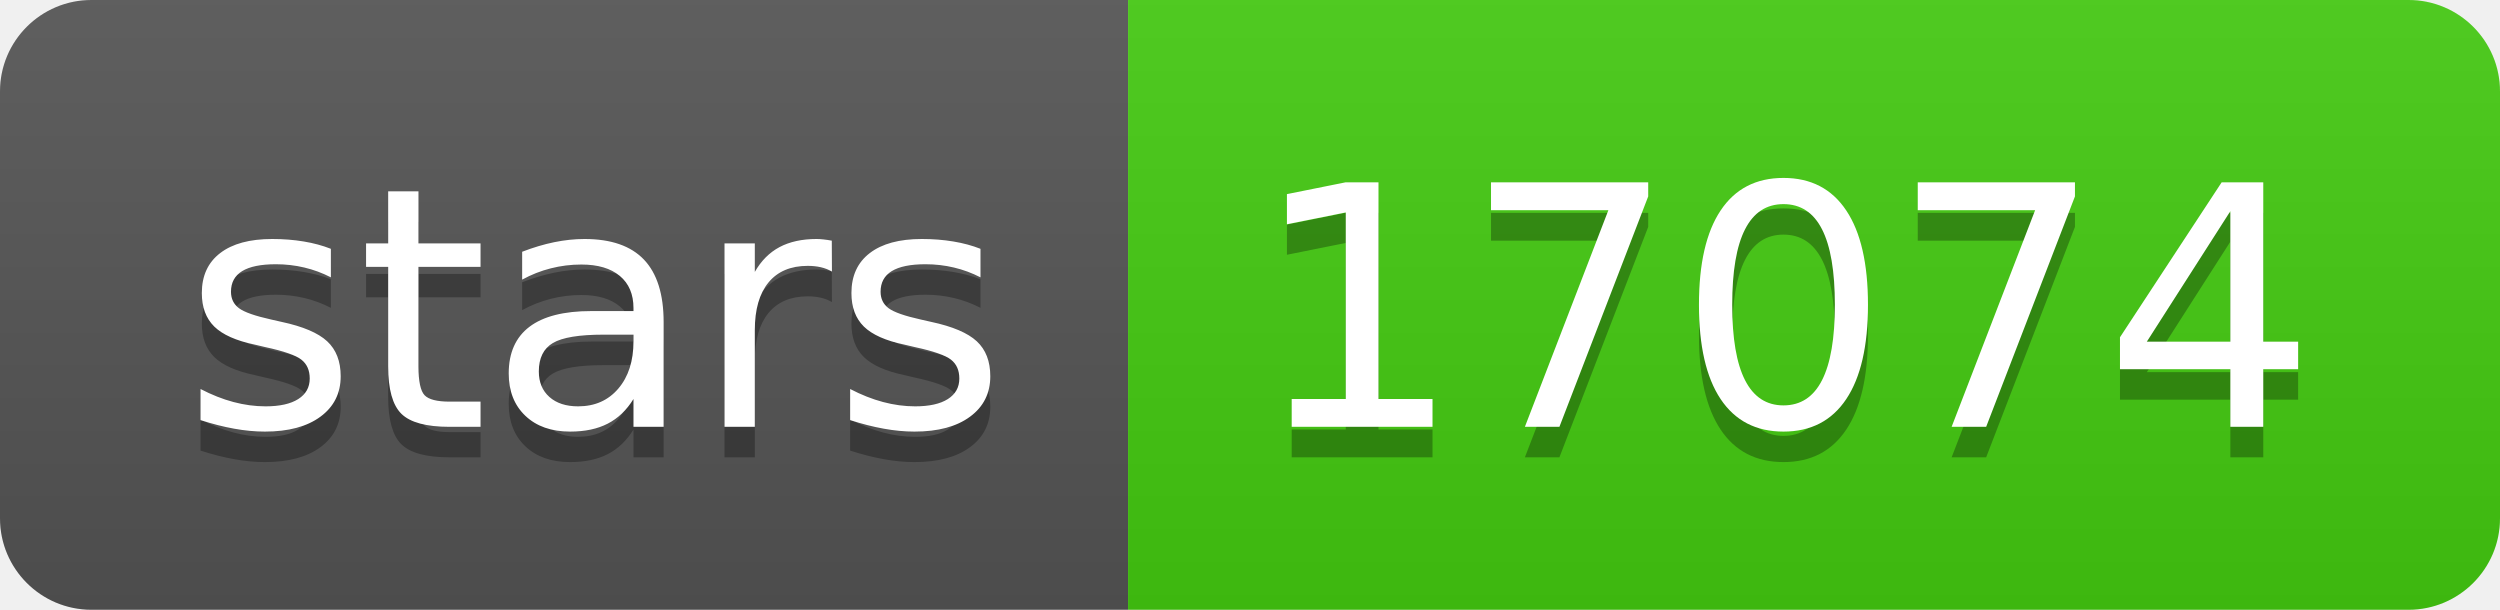
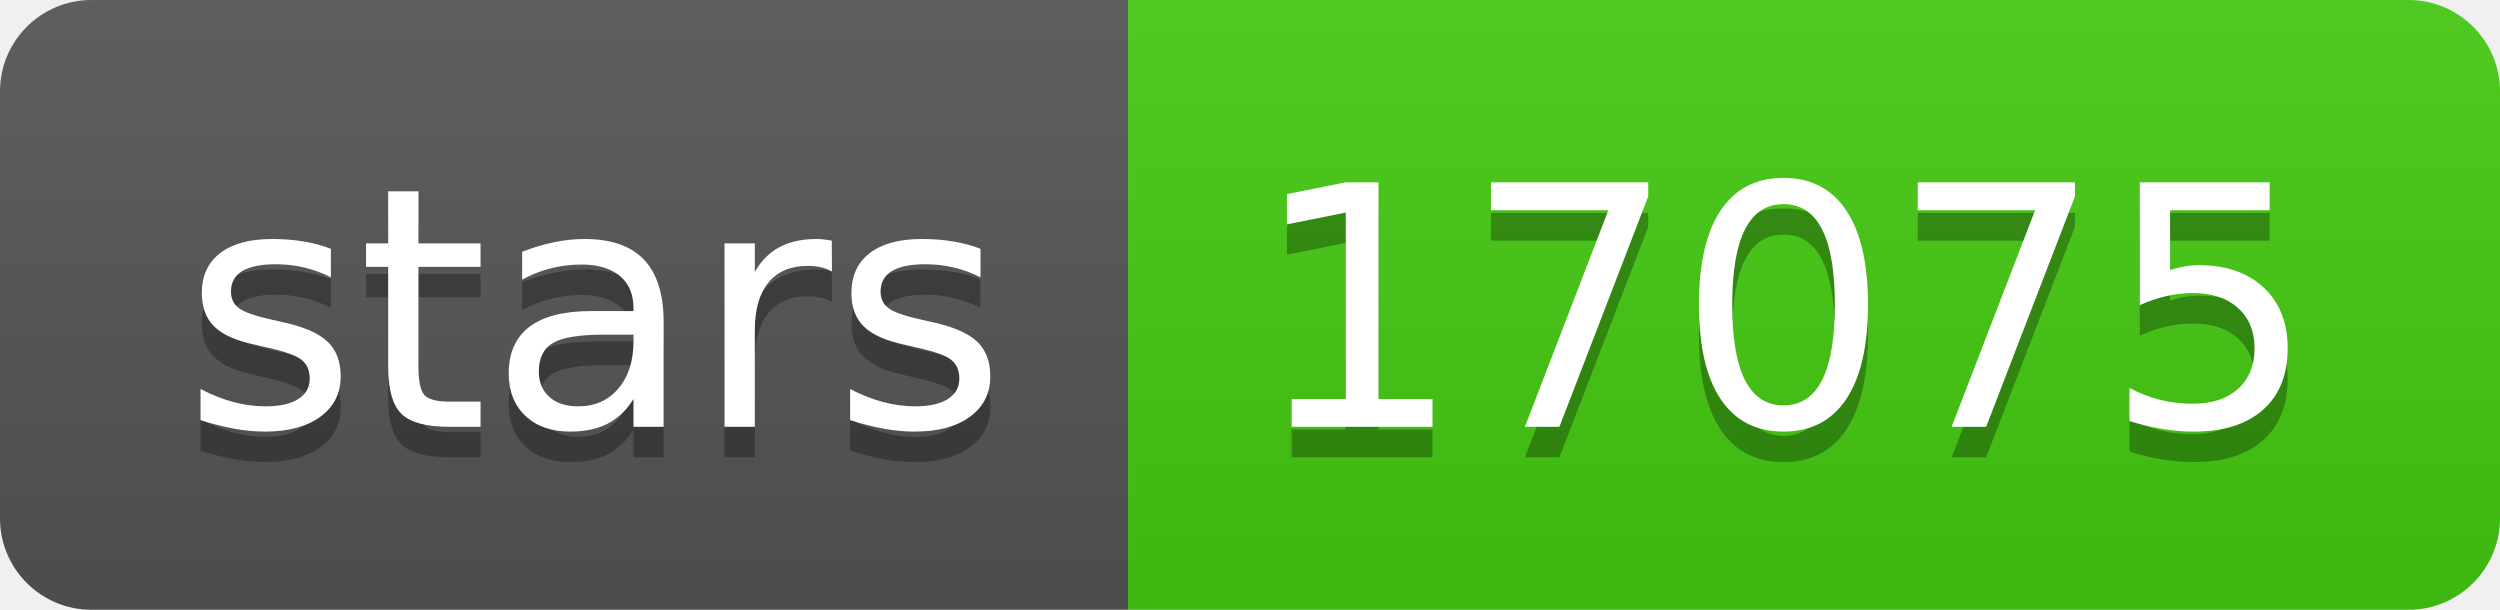
- <svg xmlns="http://www.w3.org/2000/svg" width="82" height="20" role="img" aria-label="stars: 17074">
+ <svg xmlns="http://www.w3.org/2000/svg" width="82" height="20" role="img" aria-label="stars: 17075">
  <linearGradient id="s" x2="0" y2="100%">
    <stop offset="0" stop-color="#bbb" stop-opacity=".1" />
    <stop offset="1" stop-opacity=".1" />
  </linearGradient>
  <clipPath id="r">
    <rect width="82" height="20" rx="3" fill="#fff" />
  </clipPath>
  <g clip-path="url(#r)">
    <rect width="37" height="20" fill="#555" />
    <rect x="37" width="45" height="20" fill="#4c1" />
    <rect width="82" height="20" fill="url(#s)" />
  </g>
  <g fill="#fff" text-anchor="middle" font-family="Verdana,Geneva,DejaVu Sans,sans-serif" text-rendering="geometricPrecision" font-size="110">
    <text aria-hidden="true" x="195" y="150" fill="#010101" fill-opacity=".3" transform="scale(.1)" textLength="270">stars</text>
    <text x="195" y="140" transform="scale(.1)" fill="#fff" textLength="270">stars</text>
-     <text aria-hidden="true" x="585" y="150" fill="#010101" fill-opacity=".3" transform="scale(.1)" textLength="350">17074</text>
-     <text x="585" y="140" transform="scale(.1)" fill="#fff" textLength="350">17074</text>
+     <text aria-hidden="true" x="585" y="150" fill="#010101" fill-opacity=".3" transform="scale(.1)" textLength="350">17075</text>
+     <text x="585" y="140" transform="scale(.1)" fill="#fff" textLength="350">17075</text>
  </g>
</svg>
